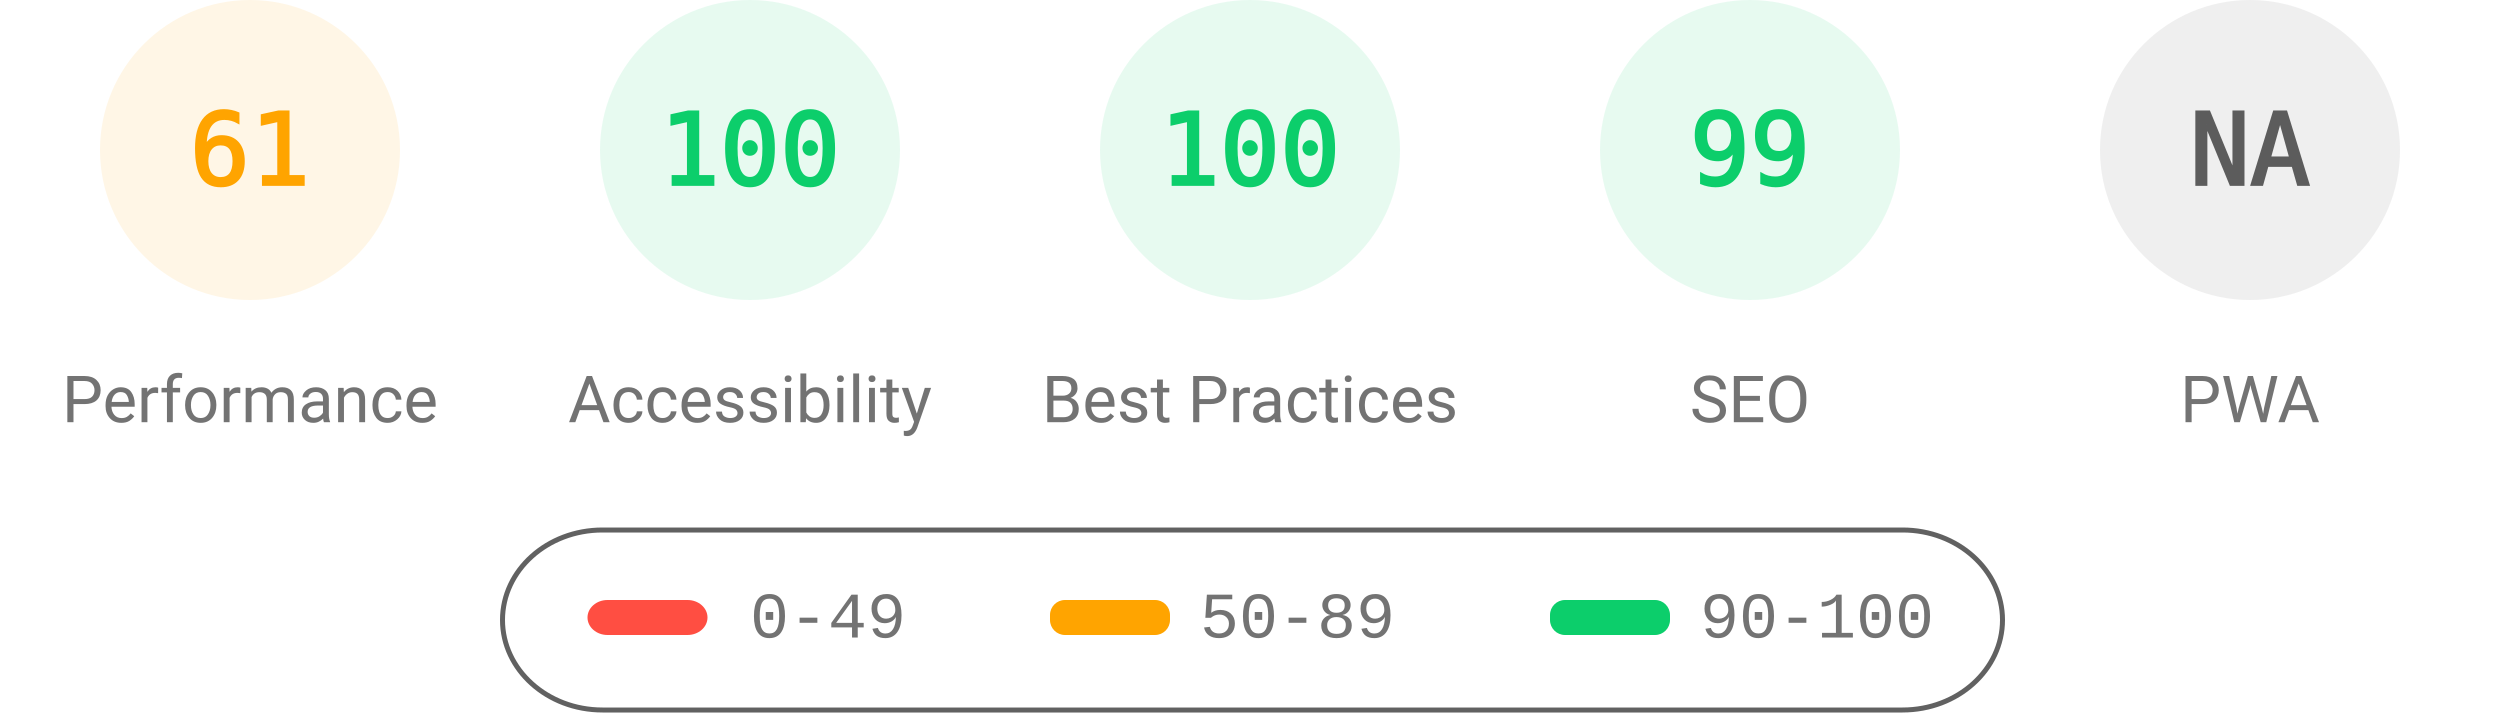
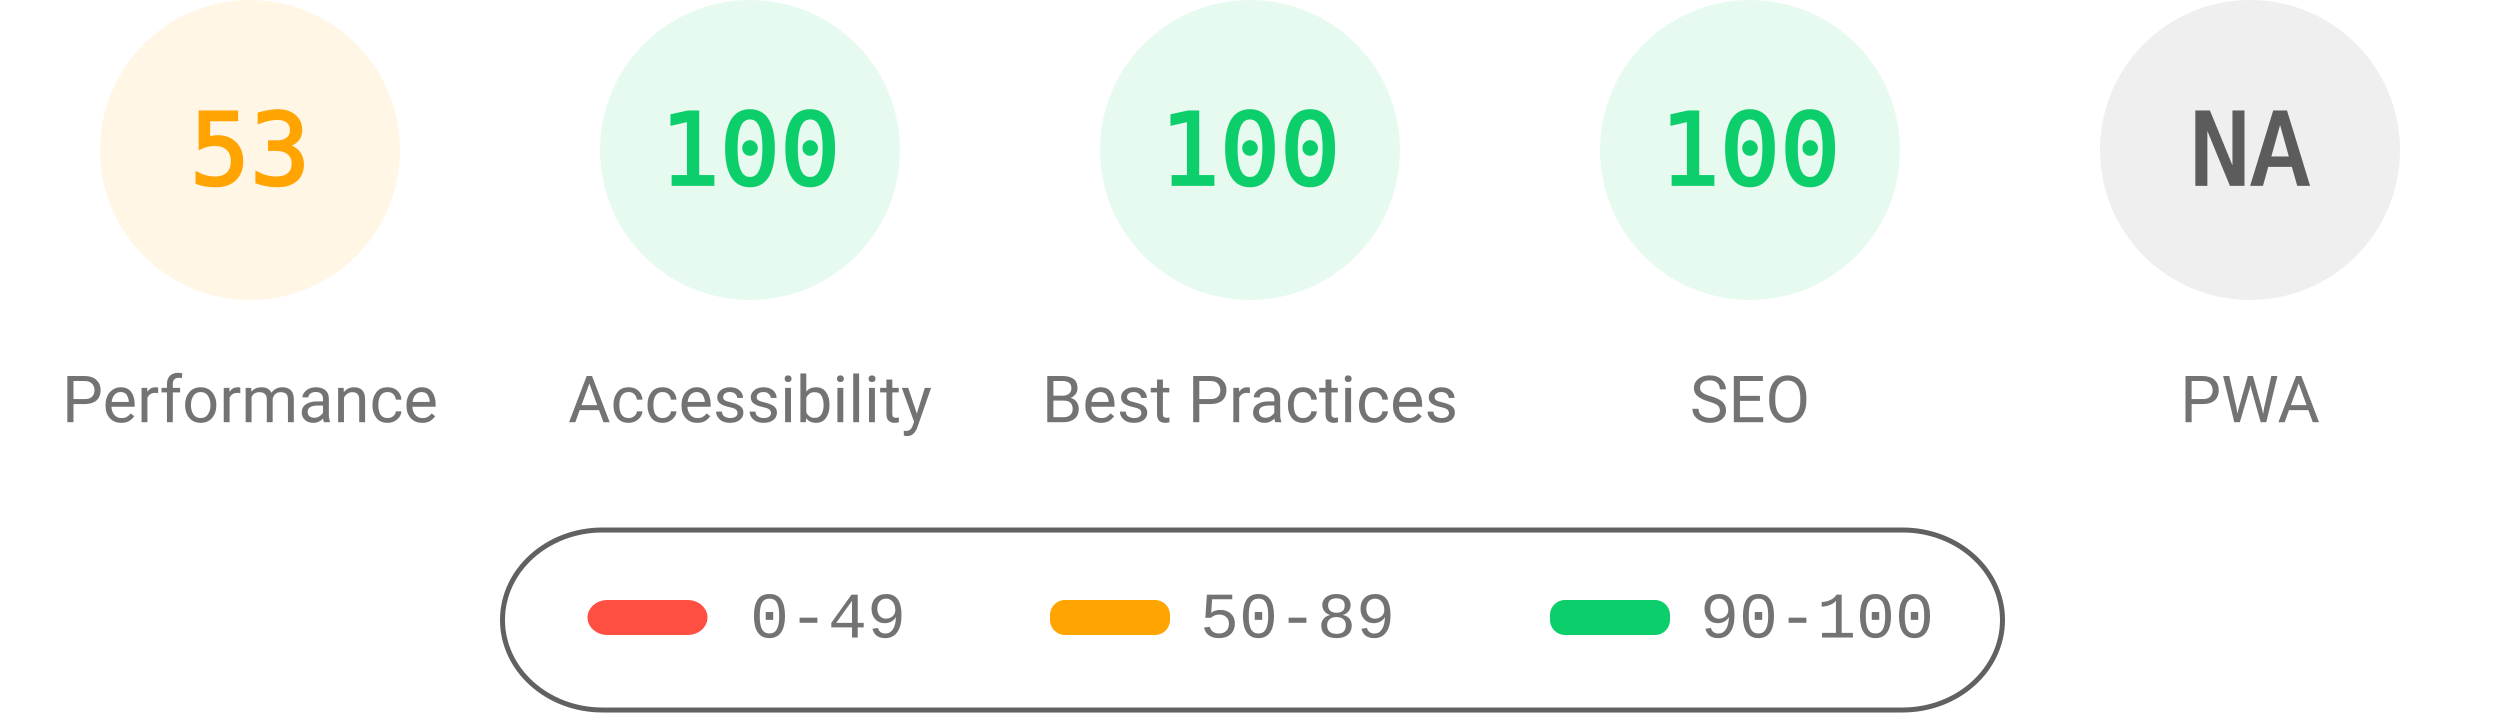
<svg xmlns="http://www.w3.org/2000/svg" fill="none" width="1000" height="285">
  <style>.gauge-base{opacity:.1}.gauge-arc{fill:none;animation-delay:250ms;stroke-linecap:round;transform:rotate(-90deg);transform-origin:100px 60px;animation:load-gauge 1s ease forwards}.guage-text{font-size:40px;font-family:monospace;text-align:center}.guage-red{color:#ff4e42;fill:#ff4e42;stroke:#ff4e42}.guage-orange{color:#ffa400;fill:#ffa400;stroke:#ffa400}.guage-green{color:#0cce6b;fill:#0cce6b;stroke:#0cce6b}.guage-undefined{color:#5c5c5c;fill:#5c5c5c;stroke:#5c5c5c}.guage-title{color:#737373;fill:#737373;stroke:none;font-size:26px;line-height:26px;font-family:Roboto,Halvetica,Arial,sans-serif}@keyframes load-gauge{from{stroke-dasharray:0 352.858}}</style>
  <svg class="guage-div guage-perf guage-orange" viewBox="0 0 200 200" width="200" height="200">
    <circle class="gauge-base" r="56" cx="100" cy="60" stroke-width="8" />
-     <circle class="gauge-arc guage-arc-1" r="56" cx="100" cy="60" stroke-width="8" style="stroke-dasharray:214.633,351.858" />
-     <text class="guage-text" x="100" y="60" alignment-baseline="central" dominant-baseline="central" text-anchor="middle">61</text>
+     <circle class="gauge-arc guage-arc-1" r="56" cx="100" cy="60" stroke-width="8" style="stroke-dasharray:186.485,351.858" />
+     <text class="guage-text" x="100" y="60" alignment-baseline="central" dominant-baseline="central" text-anchor="middle">53</text>
    <text class="guage-title" x="100" y="160" alignment-baseline="central" dominant-baseline="central" text-anchor="middle">Performance</text>
  </svg>
  <svg class="guage-div guage-acc guage-green" viewBox="0 0 200 200" width="200" height="200" x="200">
    <circle class="gauge-base" r="56" cx="100" cy="60" stroke-width="8" />
    <circle class="gauge-arc guage-arc-2" r="56" cx="100" cy="60" stroke-width="8" style="stroke-dasharray:351.858,351.858" />
    <text class="guage-text" x="100" y="60" alignment-baseline="central" dominant-baseline="central" text-anchor="middle">100</text>
    <text class="guage-title" x="100" y="160" alignment-baseline="central" dominant-baseline="central" text-anchor="middle">Accessibility</text>
  </svg>
  <svg class="guage-div guage-best guage-green" viewBox="0 0 200 200" width="200" height="200" x="400">
    <circle class="gauge-base" r="56" cx="100" cy="60" stroke-width="8" />
    <circle class="gauge-arc guage-arc-3" r="56" cx="100" cy="60" stroke-width="8" style="stroke-dasharray:351.858,351.858" />
    <text class="guage-text" x="100" y="60" alignment-baseline="central" dominant-baseline="central" text-anchor="middle">100</text>
    <text class="guage-title" x="100" y="160" alignment-baseline="central" dominant-baseline="central" text-anchor="middle">Best Practices</text>
  </svg>
  <svg class="guage-div guage-seo guage-green" viewBox="0 0 200 200" width="200" height="200" x="600">
    <circle class="gauge-base" r="56" cx="100" cy="60" stroke-width="8" />
-     <circle class="gauge-arc guage-arc-4" r="56" cx="100" cy="60" stroke-width="8" style="stroke-dasharray:348.339,351.858" />
-     <text class="guage-text" x="100" y="60" alignment-baseline="central" dominant-baseline="central" text-anchor="middle">99</text>
+     <circle class="gauge-arc guage-arc-4" r="56" cx="100" cy="60" stroke-width="8" style="stroke-dasharray:351.858,351.858" />
+     <text class="guage-text" x="100" y="60" alignment-baseline="central" dominant-baseline="central" text-anchor="middle">100</text>
    <text class="guage-title" x="100" y="160" alignment-baseline="central" dominant-baseline="central" text-anchor="middle">SEO</text>
  </svg>
  <svg class="guage-div guage-pwa guage-undefined" viewBox="0 0 200 200" width="200" height="200" x="800">
    <circle class="gauge-base" r="56" cx="100" cy="60" stroke-width="8" />
    <circle class="gauge-arc guage-arc-4" r="56" cx="100" cy="60" stroke-width="8" style="stroke-dasharray:351.858,351.858" />
    <text class="guage-text" x="100" y="60" alignment-baseline="central" dominant-baseline="central" text-anchor="middle">NA</text>
    <text class="guage-title" x="100" y="160" alignment-baseline="central" dominant-baseline="central" text-anchor="middle">PWA</text>
  </svg>
  <svg width="604" height="76" x="200" y="210">
    <path fill="none" id="canvas_background" d="M-1-1h604v80H-1z" />
    <rect fill-opacity="0" stroke="#616161" stroke-width="2" rx="40" id="svg_2" height="72" width="600" y="2" x="1" fill="#000" />
    <rect stroke="#000" rx="8" id="svg_3" height="14" width="48" y="30" x="35" stroke-opacity="null" stroke-width="0" fill="#ff4e42" />
    <rect stroke="#000" rx="6" id="svg_4" height="14" width="48" y="30" x="220" stroke-opacity="null" stroke-width="0" fill="#ffa400" />
    <rect stroke="#000" rx="6" id="svg_5" height="14" width="48" y="30" x="420" stroke-opacity="null" stroke-width="0" fill="#0cce6b" />
    <text xml:space="preserve" text-anchor="start" font-family="'Courier New', Courier, monospace" font-size="26" id="svg_6" y="45" x="100" stroke-opacity="null" stroke-width="0" stroke="#000" fill="#737373">0-49</text>
    <text xml:space="preserve" text-anchor="start" font-family="'Courier New', Courier, monospace" font-size="26" id="svg_7" y="45" x="280" stroke-opacity="null" stroke-width="0" stroke="#000" fill="#737373">50-89</text>
    <text xml:space="preserve" text-anchor="start" font-family="'Courier New', Courier, monospace" font-size="26" id="svg_8" y="45" x="480" stroke-opacity="null" stroke-width="0" stroke="#000" fill="#737373">90-100</text>
  </svg>
</svg>
